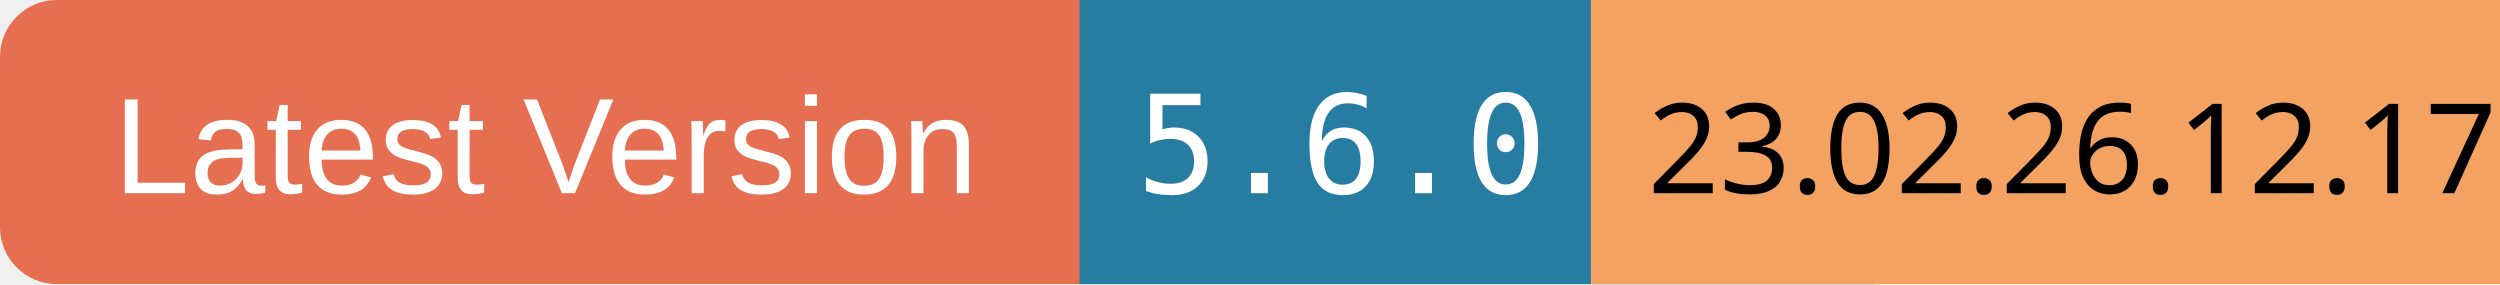
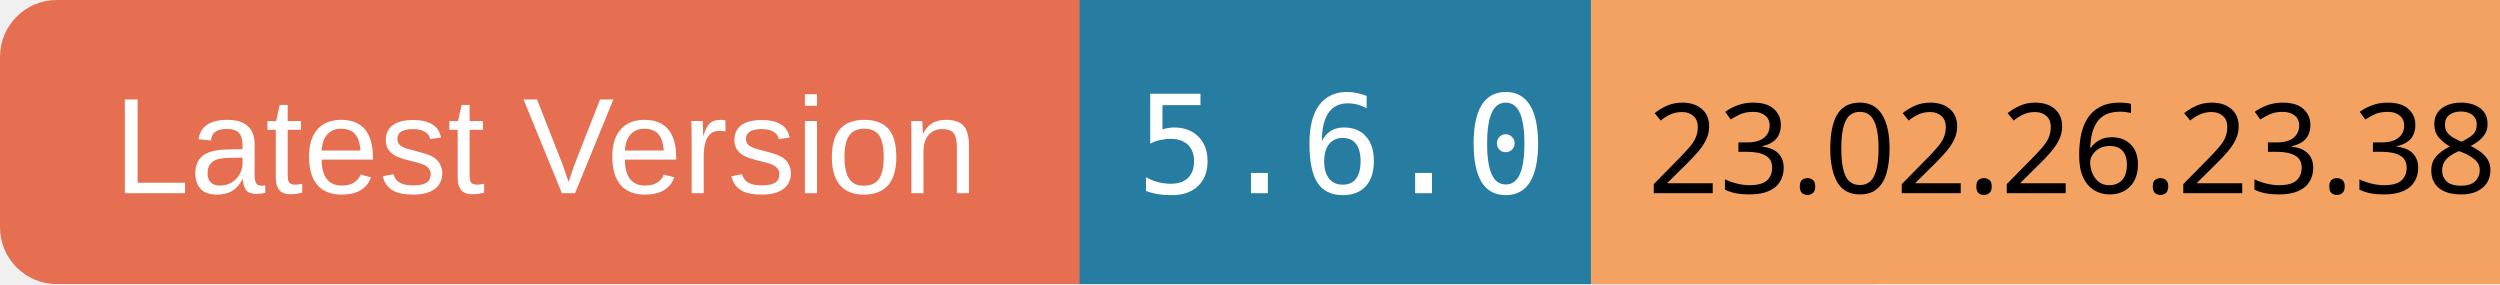
<svg xmlns="http://www.w3.org/2000/svg" width="220" height="25">
  <rect x="0" y="0" width="100" height="25" rx="5" ry="5" fill="#E76F51" />
  <text x="10" y="17" font-family="Arial" font-size="12" fill="white">Latest Version</text>
  <rect x="95" y="0" width="70" height="25" fill="#277DA1" />
  <text x="100" y="17" font-family="monospace" font-size="12" fill="white">5.6.0</text>
  <rect x="140" y="0" width="80" height="25" fill="#F4A261" />
-   <text x="145" y="17" font-family="ans-serif" font-size="11" fill="black">23.02.26.12.17</text>
+   <text x="145" y="17" font-family="ans-serif" font-size="11" fill="black">23.02.26.23.38</text>
</svg>
